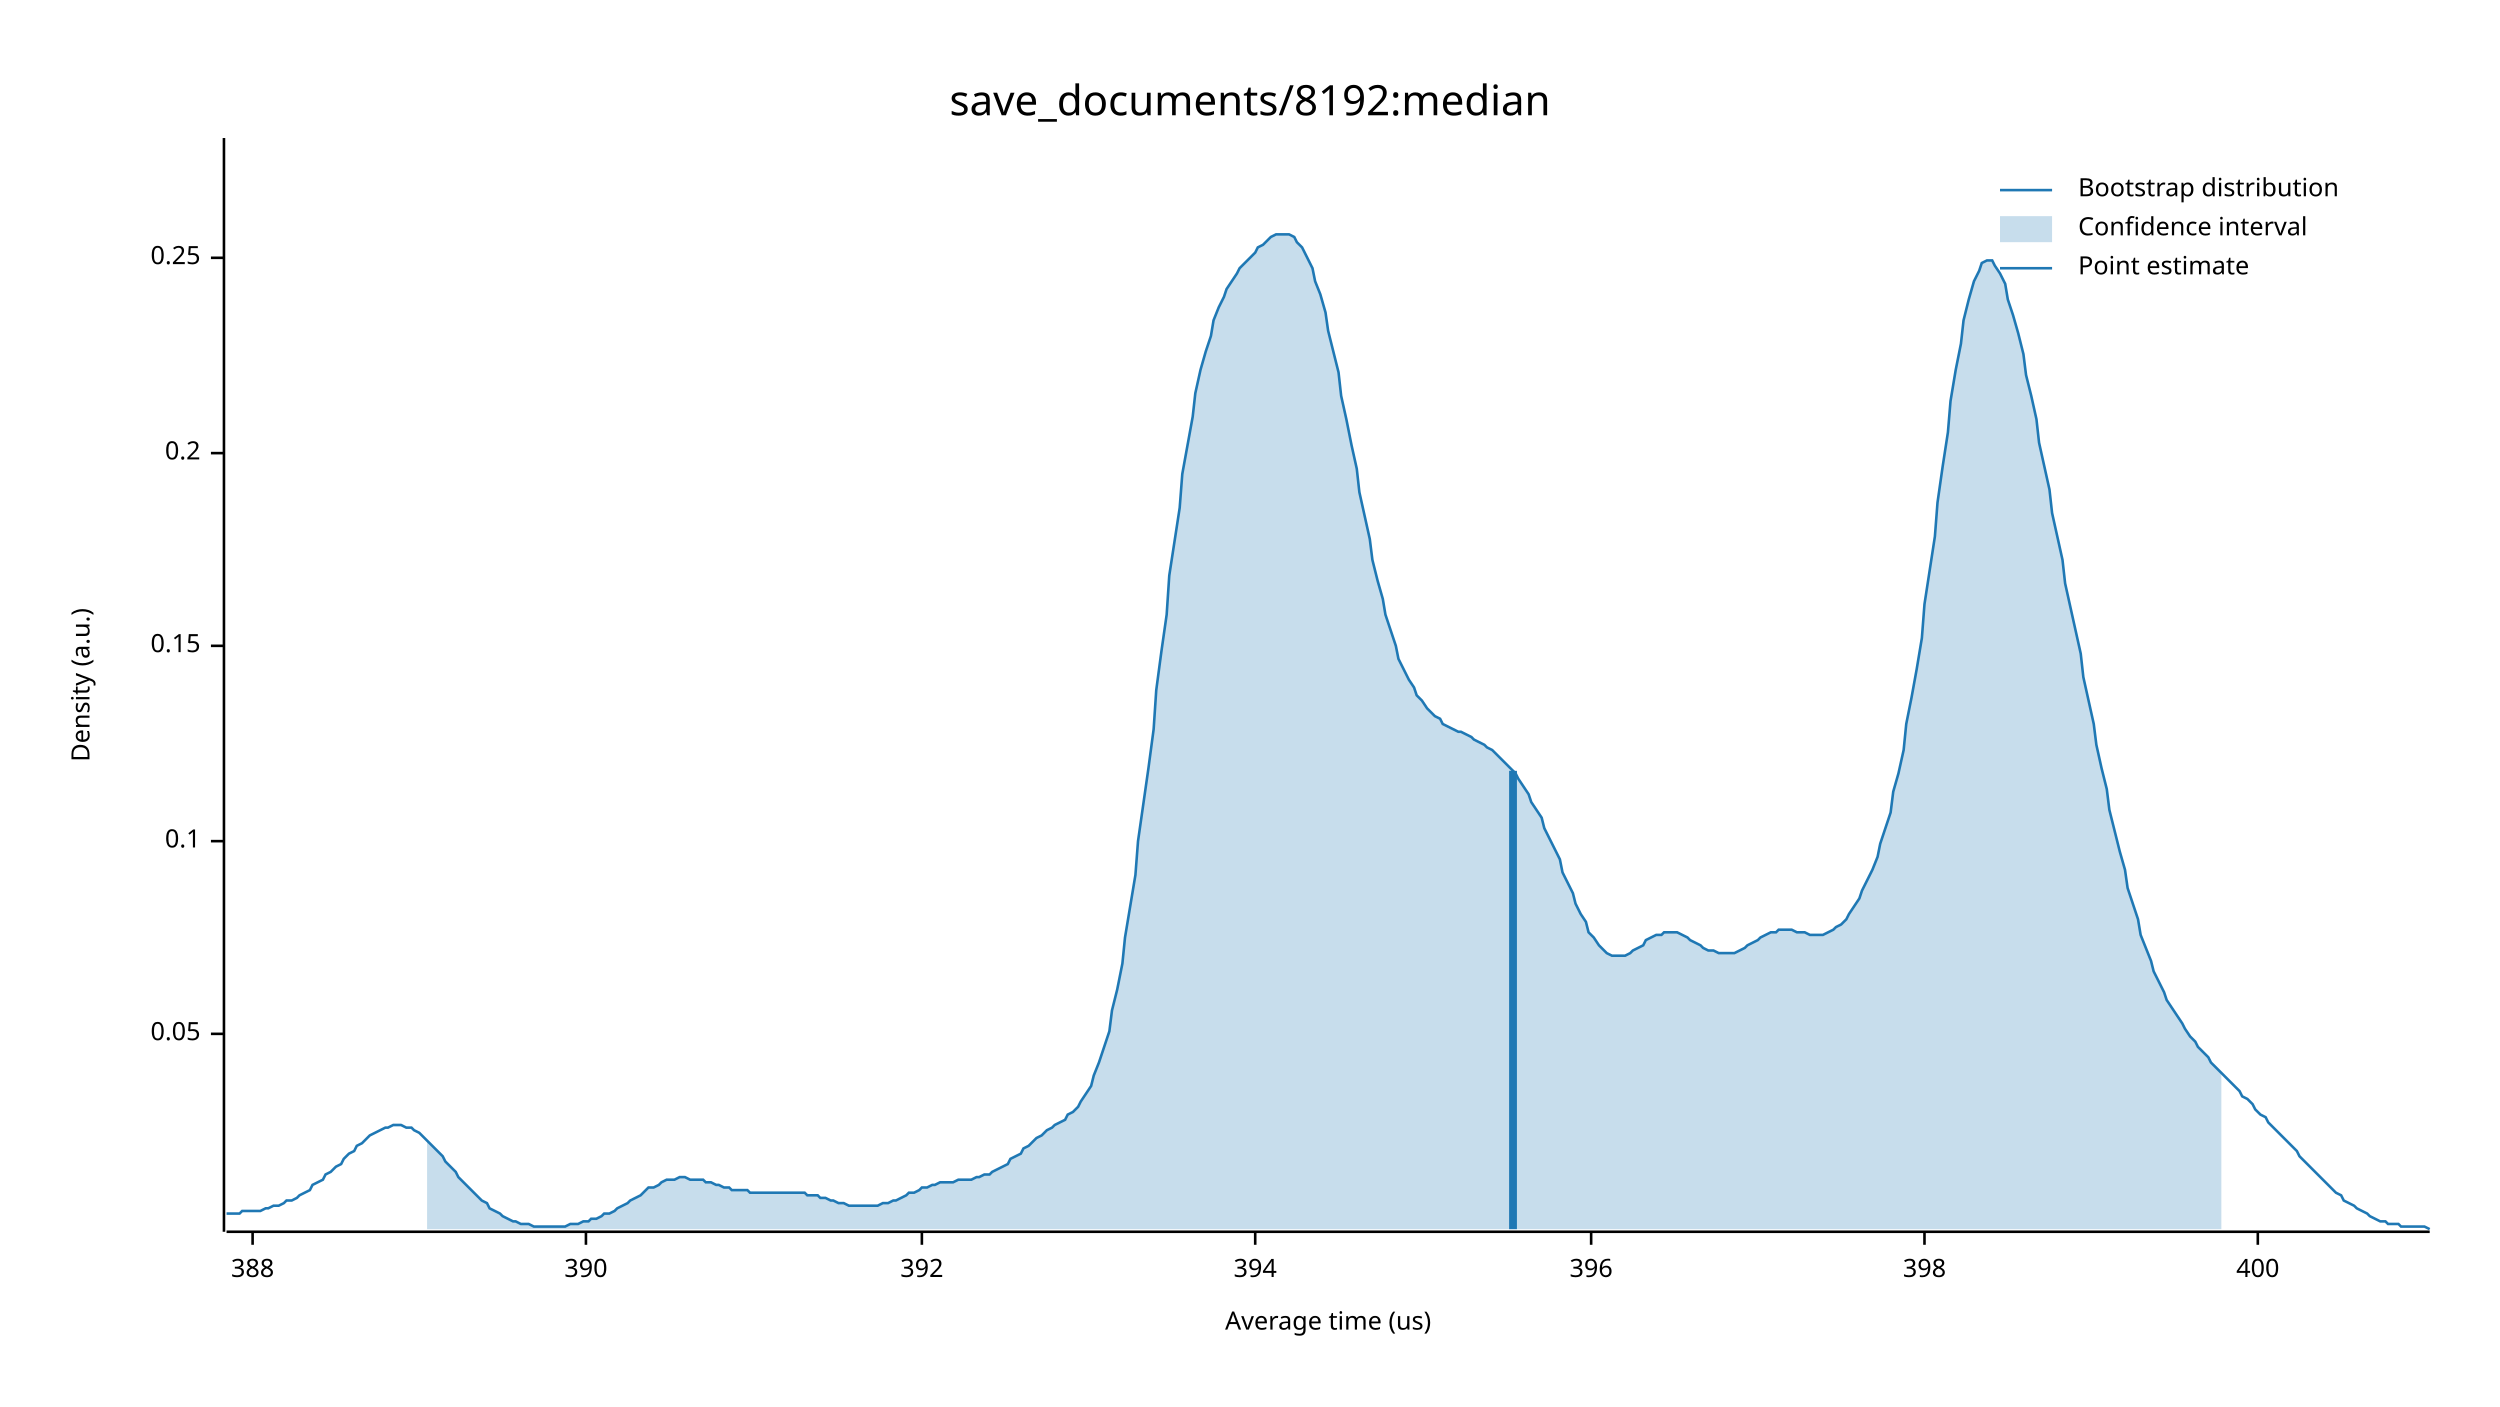
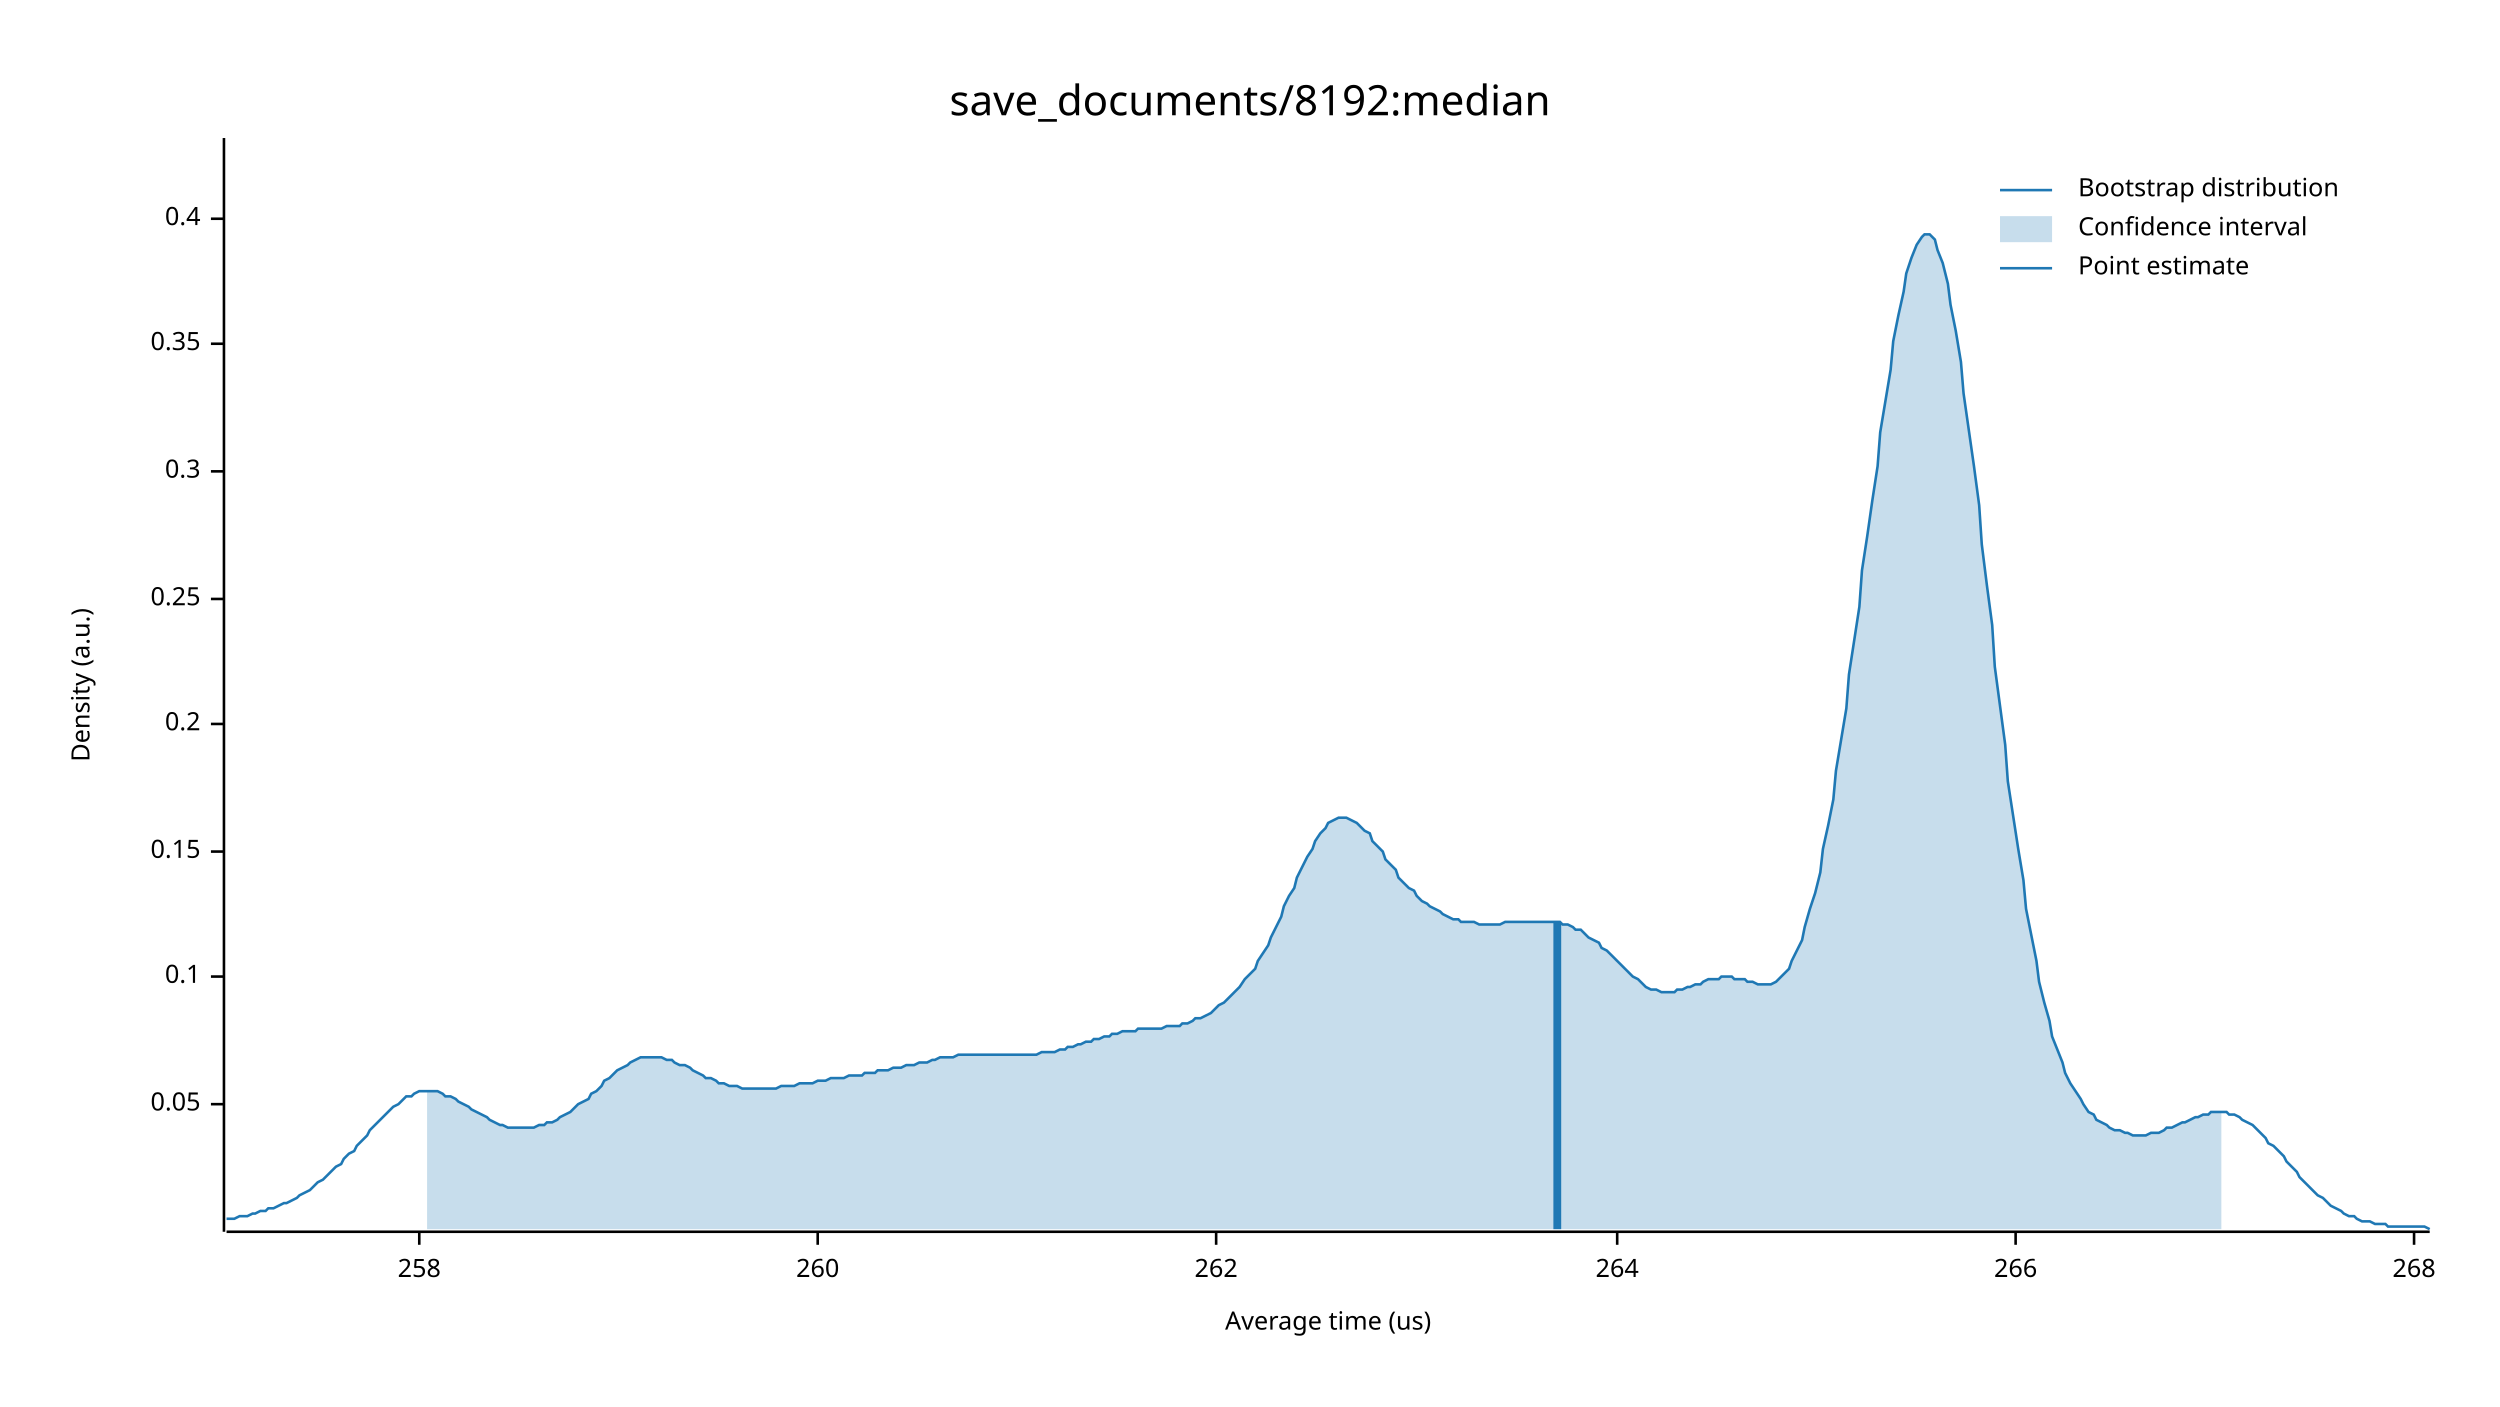
<svg xmlns="http://www.w3.org/2000/svg" width="960" height="540" viewBox="0 0 960 540">
  <text x="480" y="32" dy="0.76em" text-anchor="middle" font-family="sans-serif" font-size="16.129" opacity="1" fill="#000000">
save_documents/8192:median
</text>
  <text x="27" y="263" dy="0.76em" text-anchor="middle" font-family="sans-serif" font-size="9.677" opacity="1" fill="#000000" transform="rotate(270, 27, 263)">
Density (a.u.)
</text>
  <text x="510" y="513" dy="-0.5ex" text-anchor="middle" font-family="sans-serif" font-size="9.677" opacity="1" fill="#000000">
Average time (us)
</text>
  <polyline fill="none" opacity="1" stroke="#000000" stroke-width="1" points="86,53 86,473 " />
-   <text x="77" y="397" dy="0.5ex" text-anchor="end" font-family="sans-serif" font-size="9.677" opacity="1" fill="#000000">
+   <text x="77" y="424" dy="0.5ex" text-anchor="end" font-family="sans-serif" font-size="9.677" opacity="1" fill="#000000">
0.05
</text>
-   <polyline fill="none" opacity="1" stroke="#000000" stroke-width="1" points="81,397 86,397 " />
-   <text x="77" y="323" dy="0.5ex" text-anchor="end" font-family="sans-serif" font-size="9.677" opacity="1" fill="#000000">
+   <polyline fill="none" opacity="1" stroke="#000000" stroke-width="1" points="81,424 86,424 " />
+   <text x="77" y="375" dy="0.5ex" text-anchor="end" font-family="sans-serif" font-size="9.677" opacity="1" fill="#000000">
0.1
</text>
-   <polyline fill="none" opacity="1" stroke="#000000" stroke-width="1" points="81,323 86,323 " />
-   <text x="77" y="248" dy="0.5ex" text-anchor="end" font-family="sans-serif" font-size="9.677" opacity="1" fill="#000000">
+   <polyline fill="none" opacity="1" stroke="#000000" stroke-width="1" points="81,375 86,375 " />
+   <text x="77" y="327" dy="0.5ex" text-anchor="end" font-family="sans-serif" font-size="9.677" opacity="1" fill="#000000">
0.15
</text>
-   <polyline fill="none" opacity="1" stroke="#000000" stroke-width="1" points="81,248 86,248 " />
-   <text x="77" y="174" dy="0.5ex" text-anchor="end" font-family="sans-serif" font-size="9.677" opacity="1" fill="#000000">
+   <polyline fill="none" opacity="1" stroke="#000000" stroke-width="1" points="81,327 86,327 " />
+   <text x="77" y="278" dy="0.5ex" text-anchor="end" font-family="sans-serif" font-size="9.677" opacity="1" fill="#000000">
0.2
</text>
-   <polyline fill="none" opacity="1" stroke="#000000" stroke-width="1" points="81,174 86,174 " />
-   <text x="77" y="99" dy="0.5ex" text-anchor="end" font-family="sans-serif" font-size="9.677" opacity="1" fill="#000000">
+   <polyline fill="none" opacity="1" stroke="#000000" stroke-width="1" points="81,278 86,278 " />
+   <text x="77" y="230" dy="0.5ex" text-anchor="end" font-family="sans-serif" font-size="9.677" opacity="1" fill="#000000">
0.25
</text>
-   <polyline fill="none" opacity="1" stroke="#000000" stroke-width="1" points="81,99 86,99 " />
+   <polyline fill="none" opacity="1" stroke="#000000" stroke-width="1" points="81,230 86,230 " />
+   <text x="77" y="181" dy="0.5ex" text-anchor="end" font-family="sans-serif" font-size="9.677" opacity="1" fill="#000000">
+ 0.3
+ </text>
+   <polyline fill="none" opacity="1" stroke="#000000" stroke-width="1" points="81,181 86,181 " />
+   <text x="77" y="132" dy="0.5ex" text-anchor="end" font-family="sans-serif" font-size="9.677" opacity="1" fill="#000000">
+ 0.35
+ </text>
+   <polyline fill="none" opacity="1" stroke="#000000" stroke-width="1" points="81,132 86,132 " />
+   <text x="77" y="84" dy="0.5ex" text-anchor="end" font-family="sans-serif" font-size="9.677" opacity="1" fill="#000000">
+ 0.4
+ </text>
+   <polyline fill="none" opacity="1" stroke="#000000" stroke-width="1" points="81,84 86,84 " />
  <polyline fill="none" opacity="1" stroke="#000000" stroke-width="1" points="87,473 933,473 " />
-   <text x="97" y="483" dy="0.76em" text-anchor="middle" font-family="sans-serif" font-size="9.677" opacity="1" fill="#000000">
- 388
+   <text x="161" y="483" dy="0.76em" text-anchor="middle" font-family="sans-serif" font-size="9.677" opacity="1" fill="#000000">
+ 258
</text>
-   <polyline fill="none" opacity="1" stroke="#000000" stroke-width="1" points="97,473 97,478 " />
-   <text x="225" y="483" dy="0.76em" text-anchor="middle" font-family="sans-serif" font-size="9.677" opacity="1" fill="#000000">
- 390
+   <polyline fill="none" opacity="1" stroke="#000000" stroke-width="1" points="161,473 161,478 " />
+   <text x="314" y="483" dy="0.76em" text-anchor="middle" font-family="sans-serif" font-size="9.677" opacity="1" fill="#000000">
+ 260
</text>
-   <polyline fill="none" opacity="1" stroke="#000000" stroke-width="1" points="225,473 225,478 " />
-   <text x="354" y="483" dy="0.76em" text-anchor="middle" font-family="sans-serif" font-size="9.677" opacity="1" fill="#000000">
- 392
+   <polyline fill="none" opacity="1" stroke="#000000" stroke-width="1" points="314,473 314,478 " />
+   <text x="467" y="483" dy="0.76em" text-anchor="middle" font-family="sans-serif" font-size="9.677" opacity="1" fill="#000000">
+ 262
</text>
-   <polyline fill="none" opacity="1" stroke="#000000" stroke-width="1" points="354,473 354,478 " />
-   <text x="482" y="483" dy="0.76em" text-anchor="middle" font-family="sans-serif" font-size="9.677" opacity="1" fill="#000000">
- 394
+   <polyline fill="none" opacity="1" stroke="#000000" stroke-width="1" points="467,473 467,478 " />
+   <text x="621" y="483" dy="0.76em" text-anchor="middle" font-family="sans-serif" font-size="9.677" opacity="1" fill="#000000">
+ 264
</text>
-   <polyline fill="none" opacity="1" stroke="#000000" stroke-width="1" points="482,473 482,478 " />
-   <text x="611" y="483" dy="0.76em" text-anchor="middle" font-family="sans-serif" font-size="9.677" opacity="1" fill="#000000">
- 396
+   <polyline fill="none" opacity="1" stroke="#000000" stroke-width="1" points="621,473 621,478 " />
+   <text x="774" y="483" dy="0.76em" text-anchor="middle" font-family="sans-serif" font-size="9.677" opacity="1" fill="#000000">
+ 266
</text>
-   <polyline fill="none" opacity="1" stroke="#000000" stroke-width="1" points="611,473 611,478 " />
-   <text x="739" y="483" dy="0.76em" text-anchor="middle" font-family="sans-serif" font-size="9.677" opacity="1" fill="#000000">
- 398
+   <polyline fill="none" opacity="1" stroke="#000000" stroke-width="1" points="774,473 774,478 " />
+   <text x="927" y="483" dy="0.76em" text-anchor="middle" font-family="sans-serif" font-size="9.677" opacity="1" fill="#000000">
+ 268
</text>
-   <polyline fill="none" opacity="1" stroke="#000000" stroke-width="1" points="739,473 739,478 " />
-   <text x="867" y="483" dy="0.76em" text-anchor="middle" font-family="sans-serif" font-size="9.677" opacity="1" fill="#000000">
- 400
- </text>
-   <polyline fill="none" opacity="1" stroke="#000000" stroke-width="1" points="867,473 867,478 " />
-   <polyline fill="none" opacity="1" stroke="#1F78B4" stroke-width="1" points="87,466 88,466 90,466 92,466 93,465 95,465 97,465 98,465 100,465 102,464 103,464 105,463 107,463 109,462 110,461 112,461 114,460 115,459 117,458 119,457 120,455 122,454 124,453 125,451 127,450 129,448 131,447 132,445 134,443 136,442 137,440 139,439 141,437 142,436 144,435 146,434 148,433 149,433 151,432 153,432 154,432 156,433 158,433 159,434 161,435 163,437 164,438 166,440 168,442 170,444 171,446 173,448 175,450 176,452 178,454 180,456 181,457 183,459 185,461 187,462 188,464 190,465 192,466 193,467 195,468 197,469 198,469 200,470 202,470 203,470 205,471 207,471 209,471 210,471 212,471 214,471 215,471 217,471 219,470 220,470 222,470 224,469 226,469 227,468 229,468 231,467 232,466 234,466 236,465 237,464 239,463 241,462 242,461 244,460 246,459 248,457 249,456 251,456 253,455 254,454 256,453 258,453 259,453 261,452 263,452 265,453 266,453 268,453 270,453 271,454 273,454 275,455 276,455 278,456 280,456 281,457 283,457 285,457 287,457 288,458 290,458 292,458 293,458 295,458 297,458 298,458 300,458 302,458 304,458 305,458 307,458 309,458 310,459 312,459 314,459 315,460 317,460 319,461 320,461 322,462 324,462 326,463 327,463 329,463 331,463 332,463 334,463 336,463 337,463 339,462 341,462 343,461 344,461 346,460 348,459 349,458 351,458 353,457 354,456 356,456 358,455 359,455 361,454 363,454 365,454 366,454 368,453 370,453 371,453 373,453 375,452 376,452 378,451 380,451 381,450 383,449 385,448 387,447 388,445 390,444 392,443 393,441 395,440 397,438 398,437 400,436 402,434 404,433 405,432 407,431 409,430 410,428 412,427 414,425 415,423 417,420 419,417 420,413 422,408 424,402 426,396 427,388 429,380 431,370 432,360 434,348 436,336 437,323 439,309 441,295 443,280 444,265 446,250 448,236 449,221 451,208 453,195 454,182 456,171 458,160 459,151 461,142 463,135 465,129 466,123 468,118 470,114 471,111 473,108 475,105 476,103 478,101 480,99 482,97 483,95 485,94 487,92 488,91 490,90 492,90 493,90 495,90 497,91 498,93 500,95 502,99 504,103 505,108 507,113 509,120 510,127 512,135 514,143 515,152 517,161 519,171 521,180 522,189 524,198 526,207 527,215 529,223 531,230 532,236 534,242 536,248 537,253 539,257 541,261 543,264 544,267 546,269 548,272 549,273 551,275 553,276 554,278 556,279 558,280 560,281 561,281 563,282 565,283 566,284 568,285 570,286 571,287 573,288 575,290 576,291 578,293 580,295 582,297 583,299 585,302 587,305 588,308 590,311 592,314 593,318 595,322 597,326 599,330 600,335 602,339 604,343 605,347 607,351 609,354 610,358 612,360 614,363 615,364 617,366 619,367 621,367 622,367 624,367 626,366 627,365 629,364 631,363 632,361 634,360 636,359 638,359 639,358 641,358 643,358 644,358 646,359 648,360 649,361 651,362 653,363 654,364 656,365 658,365 660,366 661,366 663,366 665,366 666,366 668,365 670,364 671,363 673,362 675,361 676,360 678,359 680,358 682,358 683,357 685,357 687,357 688,357 690,358 692,358 693,358 695,359 697,359 699,359 700,359 702,358 704,357 705,356 707,355 709,353 710,351 712,348 714,345 715,342 717,338 719,334 721,329 722,324 724,318 726,312 727,304 729,297 731,288 732,278 734,268 736,257 738,245 739,232 741,219 743,206 744,193 746,179 748,166 749,154 751,142 753,132 754,123 756,115 758,108 760,104 761,101 763,100 765,100 766,102 768,105 770,109 771,115 773,121 775,128 777,136 778,144 780,152 782,161 783,170 785,179 787,188 788,197 790,206 792,215 793,224 795,233 797,242 799,251 800,260 802,269 804,278 805,286 807,295 809,303 810,311 812,319 814,327 816,334 817,341 819,347 821,353 822,359 824,364 826,369 827,373 829,377 831,381 832,384 834,387 836,390 838,393 839,395 841,398 843,400 844,402 846,404 848,406 849,408 851,410 853,412 855,414 856,415 858,417 860,419 861,421 863,422 865,424 866,426 868,428 870,429 871,431 873,433 875,435 877,437 878,438 880,440 882,442 883,444 885,446 887,448 888,449 890,451 892,453 894,455 895,456 897,458 899,459 900,461 902,462 904,463 905,464 907,465 909,466 910,467 912,468 914,469 916,469 917,470 919,470 921,470 922,471 924,471 926,471 927,471 929,471 931,471 933,472 " />
-   <polygon opacity="0.25" fill="#1F78B4" points="164,438 166,440 168,442 170,444 171,446 173,448 175,450 176,452 178,454 180,456 181,457 183,459 185,461 187,462 188,464 190,465 192,466 193,467 195,468 197,469 198,469 200,470 202,470 203,470 205,471 207,471 209,471 210,471 212,471 214,471 215,471 217,471 219,470 220,470 222,470 224,469 226,469 227,468 229,468 231,467 232,466 234,466 236,465 237,464 239,463 241,462 242,461 244,460 246,459 248,457 249,456 251,456 253,455 254,454 256,453 258,453 259,453 261,452 263,452 265,453 266,453 268,453 270,453 271,454 273,454 275,455 276,455 278,456 280,456 281,457 283,457 285,457 287,457 288,458 290,458 292,458 293,458 295,458 297,458 298,458 300,458 302,458 304,458 305,458 307,458 309,458 310,459 312,459 314,459 315,460 317,460 319,461 320,461 322,462 324,462 326,463 327,463 329,463 331,463 332,463 334,463 336,463 337,463 339,462 341,462 343,461 344,461 346,460 348,459 349,458 351,458 353,457 354,456 356,456 358,455 359,455 361,454 363,454 365,454 366,454 368,453 370,453 371,453 373,453 375,452 376,452 378,451 380,451 381,450 383,449 385,448 387,447 388,445 390,444 392,443 393,441 395,440 397,438 398,437 400,436 402,434 404,433 405,432 407,431 409,430 410,428 412,427 414,425 415,423 417,420 419,417 420,413 422,408 424,402 426,396 427,388 429,380 431,370 432,360 434,348 436,336 437,323 439,309 441,295 443,280 444,265 446,250 448,236 449,221 451,208 453,195 454,182 456,171 458,160 459,151 461,142 463,135 465,129 466,123 468,118 470,114 471,111 473,108 475,105 476,103 478,101 480,99 482,97 483,95 485,94 487,92 488,91 490,90 492,90 493,90 495,90 497,91 498,93 500,95 502,99 504,103 505,108 507,113 509,120 510,127 512,135 514,143 515,152 517,161 519,171 521,180 522,189 524,198 526,207 527,215 529,223 531,230 532,236 534,242 536,248 537,253 539,257 541,261 543,264 544,267 546,269 548,272 549,273 551,275 553,276 554,278 556,279 558,280 560,281 561,281 563,282 565,283 566,284 568,285 570,286 571,287 573,288 575,290 576,291 578,293 580,295 582,297 583,299 585,302 587,305 588,308 590,311 592,314 593,318 595,322 597,326 599,330 600,335 602,339 604,343 605,347 607,351 609,354 610,358 612,360 614,363 615,364 617,366 619,367 621,367 622,367 624,367 626,366 627,365 629,364 631,363 632,361 634,360 636,359 638,359 639,358 641,358 643,358 644,358 646,359 648,360 649,361 651,362 653,363 654,364 656,365 658,365 660,366 661,366 663,366 665,366 666,366 668,365 670,364 671,363 673,362 675,361 676,360 678,359 680,358 682,358 683,357 685,357 687,357 688,357 690,358 692,358 693,358 695,359 697,359 699,359 700,359 702,358 704,357 705,356 707,355 709,353 710,351 712,348 714,345 715,342 717,338 719,334 721,329 722,324 724,318 726,312 727,304 729,297 731,288 732,278 734,268 736,257 738,245 739,232 741,219 743,206 744,193 746,179 748,166 749,154 751,142 753,132 754,123 756,115 758,108 760,104 761,101 763,100 765,100 766,102 768,105 770,109 771,115 773,121 775,128 777,136 778,144 780,152 782,161 783,170 785,179 787,188 788,197 790,206 792,215 793,224 795,233 797,242 799,251 800,260 802,269 804,278 805,286 807,295 809,303 810,311 812,319 814,327 816,334 817,341 819,347 821,353 822,359 824,364 826,369 827,373 829,377 831,381 832,384 834,387 836,390 838,393 839,395 841,398 843,400 844,402 846,404 848,406 849,408 851,410 853,412 853,472 164,472 " />
-   <polyline fill="none" opacity="1" stroke="#1F78B4" stroke-width="3" points="581,472 581,296 " />
+   <polyline fill="none" opacity="1" stroke="#000000" stroke-width="1" points="927,473 927,478 " />
+   <polyline fill="none" opacity="1" stroke="#1F78B4" stroke-width="1" points="87,468 88,468 90,468 92,467 93,467 95,467 97,466 98,466 100,465 102,465 103,464 105,464 107,463 109,462 110,462 112,461 114,460 115,459 117,458 119,457 120,456 122,454 124,453 125,452 127,450 129,448 131,447 132,445 134,443 136,442 137,440 139,438 141,436 142,434 144,432 146,430 148,428 149,427 151,425 153,424 154,423 156,421 158,421 159,420 161,419 163,419 164,419 166,419 168,419 170,420 171,421 173,421 175,422 176,423 178,424 180,425 181,426 183,427 185,428 187,429 188,430 190,431 192,432 193,432 195,433 197,433 198,433 200,433 202,433 203,433 205,433 207,432 209,432 210,431 212,431 214,430 215,429 217,428 219,427 220,426 222,424 224,423 226,422 227,420 229,419 231,417 232,415 234,414 236,412 237,411 239,410 241,409 242,408 244,407 246,406 248,406 249,406 251,406 253,406 254,406 256,407 258,407 259,408 261,409 263,409 265,410 266,411 268,412 270,413 271,414 273,414 275,415 276,416 278,416 280,417 281,417 283,417 285,418 287,418 288,418 290,418 292,418 293,418 295,418 297,418 298,418 300,417 302,417 304,417 305,417 307,416 309,416 310,416 312,416 314,415 315,415 317,415 319,414 320,414 322,414 324,414 326,413 327,413 329,413 331,413 332,412 334,412 336,412 337,411 339,411 341,411 343,410 344,410 346,410 348,409 349,409 351,409 353,408 354,408 356,408 358,407 359,407 361,406 363,406 365,406 366,406 368,405 370,405 371,405 373,405 375,405 376,405 378,405 380,405 381,405 383,405 385,405 387,405 388,405 390,405 392,405 393,405 395,405 397,405 398,405 400,404 402,404 404,404 405,404 407,403 409,403 410,402 412,402 414,401 415,401 417,400 419,400 420,399 422,399 424,398 426,398 427,397 429,397 431,396 432,396 434,396 436,396 437,395 439,395 441,395 443,395 444,395 446,395 448,394 449,394 451,394 453,394 454,393 456,393 458,392 459,391 461,391 463,390 465,389 466,388 468,386 470,385 471,384 473,382 475,380 476,379 478,376 480,374 482,372 483,369 485,366 487,363 488,360 490,356 492,352 493,348 495,344 497,341 498,337 500,333 502,329 504,326 505,323 507,320 509,318 510,316 512,315 514,314 515,314 517,314 519,315 521,316 522,317 524,319 526,320 527,323 529,325 531,327 532,330 534,332 536,334 537,337 539,339 541,341 543,342 544,344 546,346 548,347 549,348 551,349 553,350 554,351 556,352 558,353 560,353 561,354 563,354 565,354 566,354 568,355 570,355 571,355 573,355 575,355 576,355 578,354 580,354 582,354 583,354 585,354 587,354 588,354 590,354 592,354 593,354 595,354 597,354 599,354 600,355 602,355 604,356 605,357 607,357 609,359 610,360 612,361 614,362 615,364 617,365 619,367 621,369 622,370 624,372 626,374 627,375 629,376 631,378 632,379 634,380 636,380 638,381 639,381 641,381 643,381 644,380 646,380 648,379 649,379 651,378 653,378 654,377 656,376 658,376 660,376 661,375 663,375 665,375 666,376 668,376 670,376 671,377 673,377 675,378 676,378 678,378 680,378 682,377 683,376 685,374 687,372 688,369 690,365 692,361 693,356 695,349 697,343 699,335 700,326 702,317 704,307 705,296 707,284 709,272 710,259 712,246 714,233 715,219 717,206 719,192 721,179 722,166 724,154 726,142 727,131 729,121 731,112 732,105 734,99 736,94 738,91 739,90 741,90 743,92 744,96 746,101 748,109 749,117 751,127 753,139 754,151 756,165 758,179 760,194 761,209 763,225 765,240 766,256 768,271 770,286 771,300 773,313 775,326 777,338 778,349 780,359 782,369 783,377 785,385 787,392 788,398 790,403 792,408 793,412 795,416 797,419 799,422 800,424 802,427 804,428 805,430 807,431 809,432 810,433 812,434 814,434 816,435 817,435 819,436 821,436 822,436 824,436 826,435 827,435 829,435 831,434 832,433 834,433 836,432 838,431 839,431 841,430 843,429 844,429 846,428 848,428 849,427 851,427 853,427 855,427 856,428 858,428 860,429 861,430 863,431 865,432 866,433 868,435 870,437 871,439 873,440 875,442 877,444 878,446 880,448 882,450 883,452 885,454 887,456 888,457 890,459 892,460 894,462 895,463 897,464 899,465 900,466 902,467 904,467 905,468 907,469 909,469 910,469 912,470 914,470 916,470 917,471 919,471 921,471 922,471 924,471 926,471 927,471 929,471 931,471 933,472 " />
+   <polygon opacity="0.25" fill="#1F78B4" points="164,419 166,419 168,419 170,420 171,421 173,421 175,422 176,423 178,424 180,425 181,426 183,427 185,428 187,429 188,430 190,431 192,432 193,432 195,433 197,433 198,433 200,433 202,433 203,433 205,433 207,432 209,432 210,431 212,431 214,430 215,429 217,428 219,427 220,426 222,424 224,423 226,422 227,420 229,419 231,417 232,415 234,414 236,412 237,411 239,410 241,409 242,408 244,407 246,406 248,406 249,406 251,406 253,406 254,406 256,407 258,407 259,408 261,409 263,409 265,410 266,411 268,412 270,413 271,414 273,414 275,415 276,416 278,416 280,417 281,417 283,417 285,418 287,418 288,418 290,418 292,418 293,418 295,418 297,418 298,418 300,417 302,417 304,417 305,417 307,416 309,416 310,416 312,416 314,415 315,415 317,415 319,414 320,414 322,414 324,414 326,413 327,413 329,413 331,413 332,412 334,412 336,412 337,411 339,411 341,411 343,410 344,410 346,410 348,409 349,409 351,409 353,408 354,408 356,408 358,407 359,407 361,406 363,406 365,406 366,406 368,405 370,405 371,405 373,405 375,405 376,405 378,405 380,405 381,405 383,405 385,405 387,405 388,405 390,405 392,405 393,405 395,405 397,405 398,405 400,404 402,404 404,404 405,404 407,403 409,403 410,402 412,402 414,401 415,401 417,400 419,400 420,399 422,399 424,398 426,398 427,397 429,397 431,396 432,396 434,396 436,396 437,395 439,395 441,395 443,395 444,395 446,395 448,394 449,394 451,394 453,394 454,393 456,393 458,392 459,391 461,391 463,390 465,389 466,388 468,386 470,385 471,384 473,382 475,380 476,379 478,376 480,374 482,372 483,369 485,366 487,363 488,360 490,356 492,352 493,348 495,344 497,341 498,337 500,333 502,329 504,326 505,323 507,320 509,318 510,316 512,315 514,314 515,314 517,314 519,315 521,316 522,317 524,319 526,320 527,323 529,325 531,327 532,330 534,332 536,334 537,337 539,339 541,341 543,342 544,344 546,346 548,347 549,348 551,349 553,350 554,351 556,352 558,353 560,353 561,354 563,354 565,354 566,354 568,355 570,355 571,355 573,355 575,355 576,355 578,354 580,354 582,354 583,354 585,354 587,354 588,354 590,354 592,354 593,354 595,354 597,354 599,354 600,355 602,355 604,356 605,357 607,357 609,359 610,360 612,361 614,362 615,364 617,365 619,367 621,369 622,370 624,372 626,374 627,375 629,376 631,378 632,379 634,380 636,380 638,381 639,381 641,381 643,381 644,380 646,380 648,379 649,379 651,378 653,378 654,377 656,376 658,376 660,376 661,375 663,375 665,375 666,376 668,376 670,376 671,377 673,377 675,378 676,378 678,378 680,378 682,377 683,376 685,374 687,372 688,369 690,365 692,361 693,356 695,349 697,343 699,335 700,326 702,317 704,307 705,296 707,284 709,272 710,259 712,246 714,233 715,219 717,206 719,192 721,179 722,166 724,154 726,142 727,131 729,121 731,112 732,105 734,99 736,94 738,91 739,90 741,90 743,92 744,96 746,101 748,109 749,117 751,127 753,139 754,151 756,165 758,179 760,194 761,209 763,225 765,240 766,256 768,271 770,286 771,300 773,313 775,326 777,338 778,349 780,359 782,369 783,377 785,385 787,392 788,398 790,403 792,408 793,412 795,416 797,419 799,422 800,424 802,427 804,428 805,430 807,431 809,432 810,433 812,434 814,434 816,435 817,435 819,436 821,436 822,436 824,436 826,435 827,435 829,435 831,434 832,433 834,433 836,432 838,431 839,431 841,430 843,429 844,429 846,428 848,428 849,427 851,427 853,427 853,472 164,472 " />
+   <polyline fill="none" opacity="1" stroke="#1F78B4" stroke-width="3" points="598,472 598,354 " />
  <text x="798" y="68" dy="0.76em" text-anchor="start" font-family="sans-serif" font-size="9.677" opacity="1" fill="#000000">
Bootstrap distribution
</text>
  <text x="798" y="83" dy="0.76em" text-anchor="start" font-family="sans-serif" font-size="9.677" opacity="1" fill="#000000">
Confidence interval
</text>
  <text x="798" y="98" dy="0.76em" text-anchor="start" font-family="sans-serif" font-size="9.677" opacity="1" fill="#000000">
Point estimate
</text>
  <polyline fill="none" opacity="1" stroke="#1F78B4" stroke-width="1" points="768,73 788,73 " />
  <rect x="768" y="83" width="20" height="10" opacity="0.25" fill="#1F78B4" stroke="none" />
  <polyline fill="none" opacity="1" stroke="#1F78B4" stroke-width="1" points="768,103 788,103 " />
</svg>
